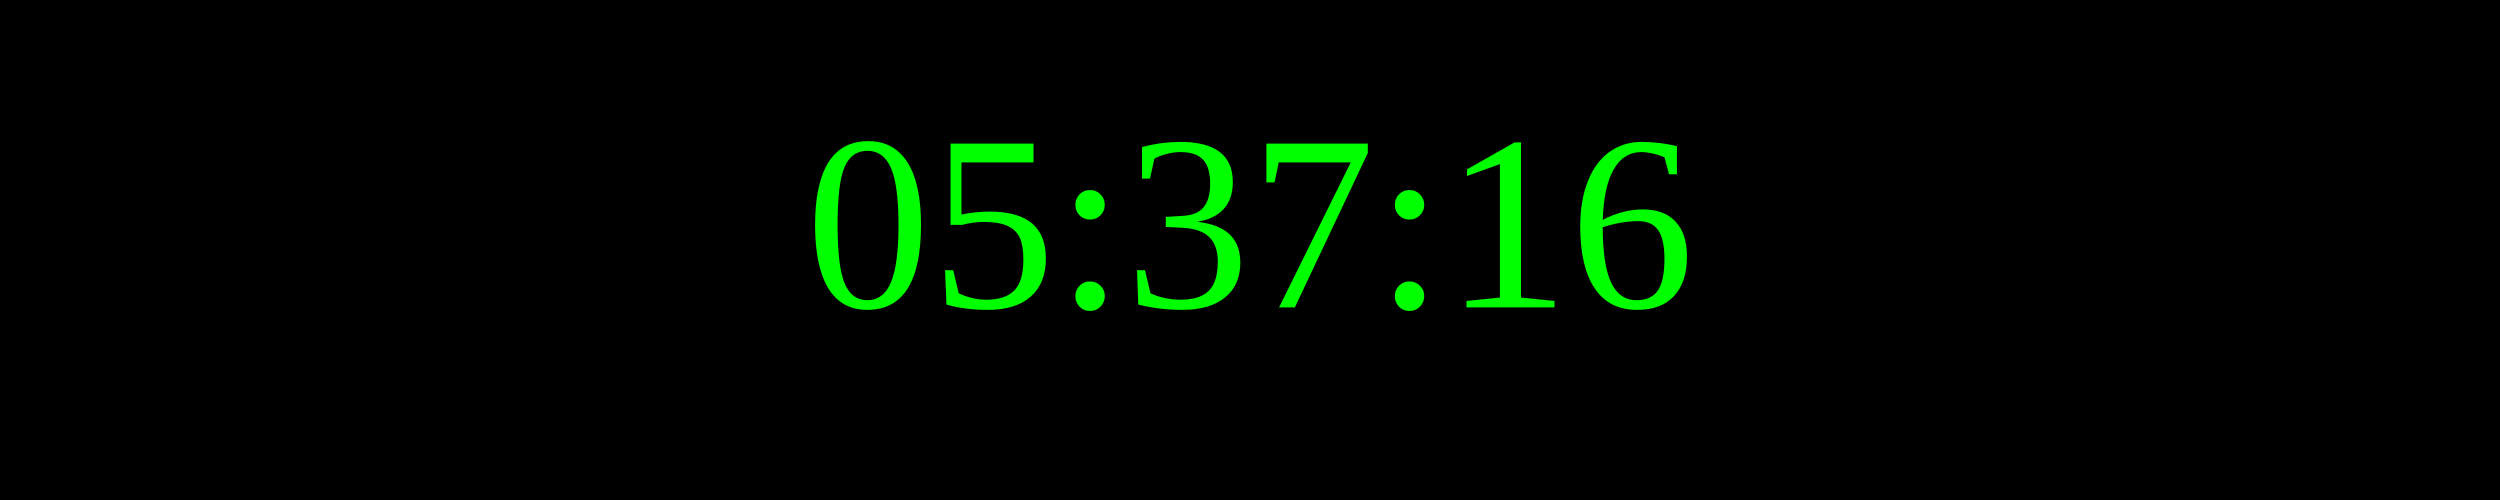
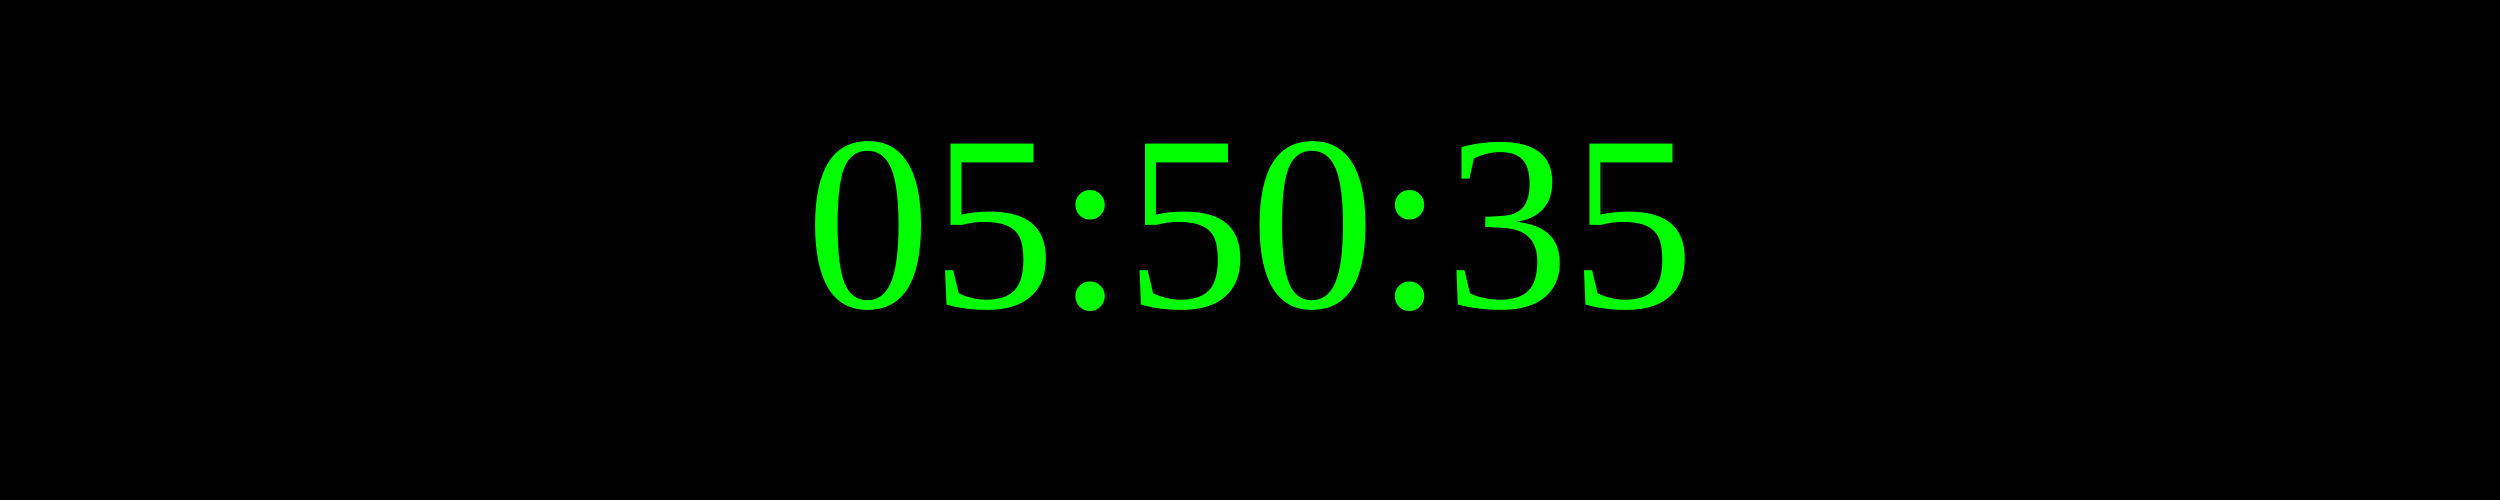
<svg xmlns="http://www.w3.org/2000/svg" width="250" height="50">
  <rect width="100%" height="100%" fill="black" />
  <text x="50%" y="50%" font-size="25" fill="lime" text-anchor="middle" dominant-baseline="middle">
- 05:37:16
+ 05:50:35
</text>
</svg>
